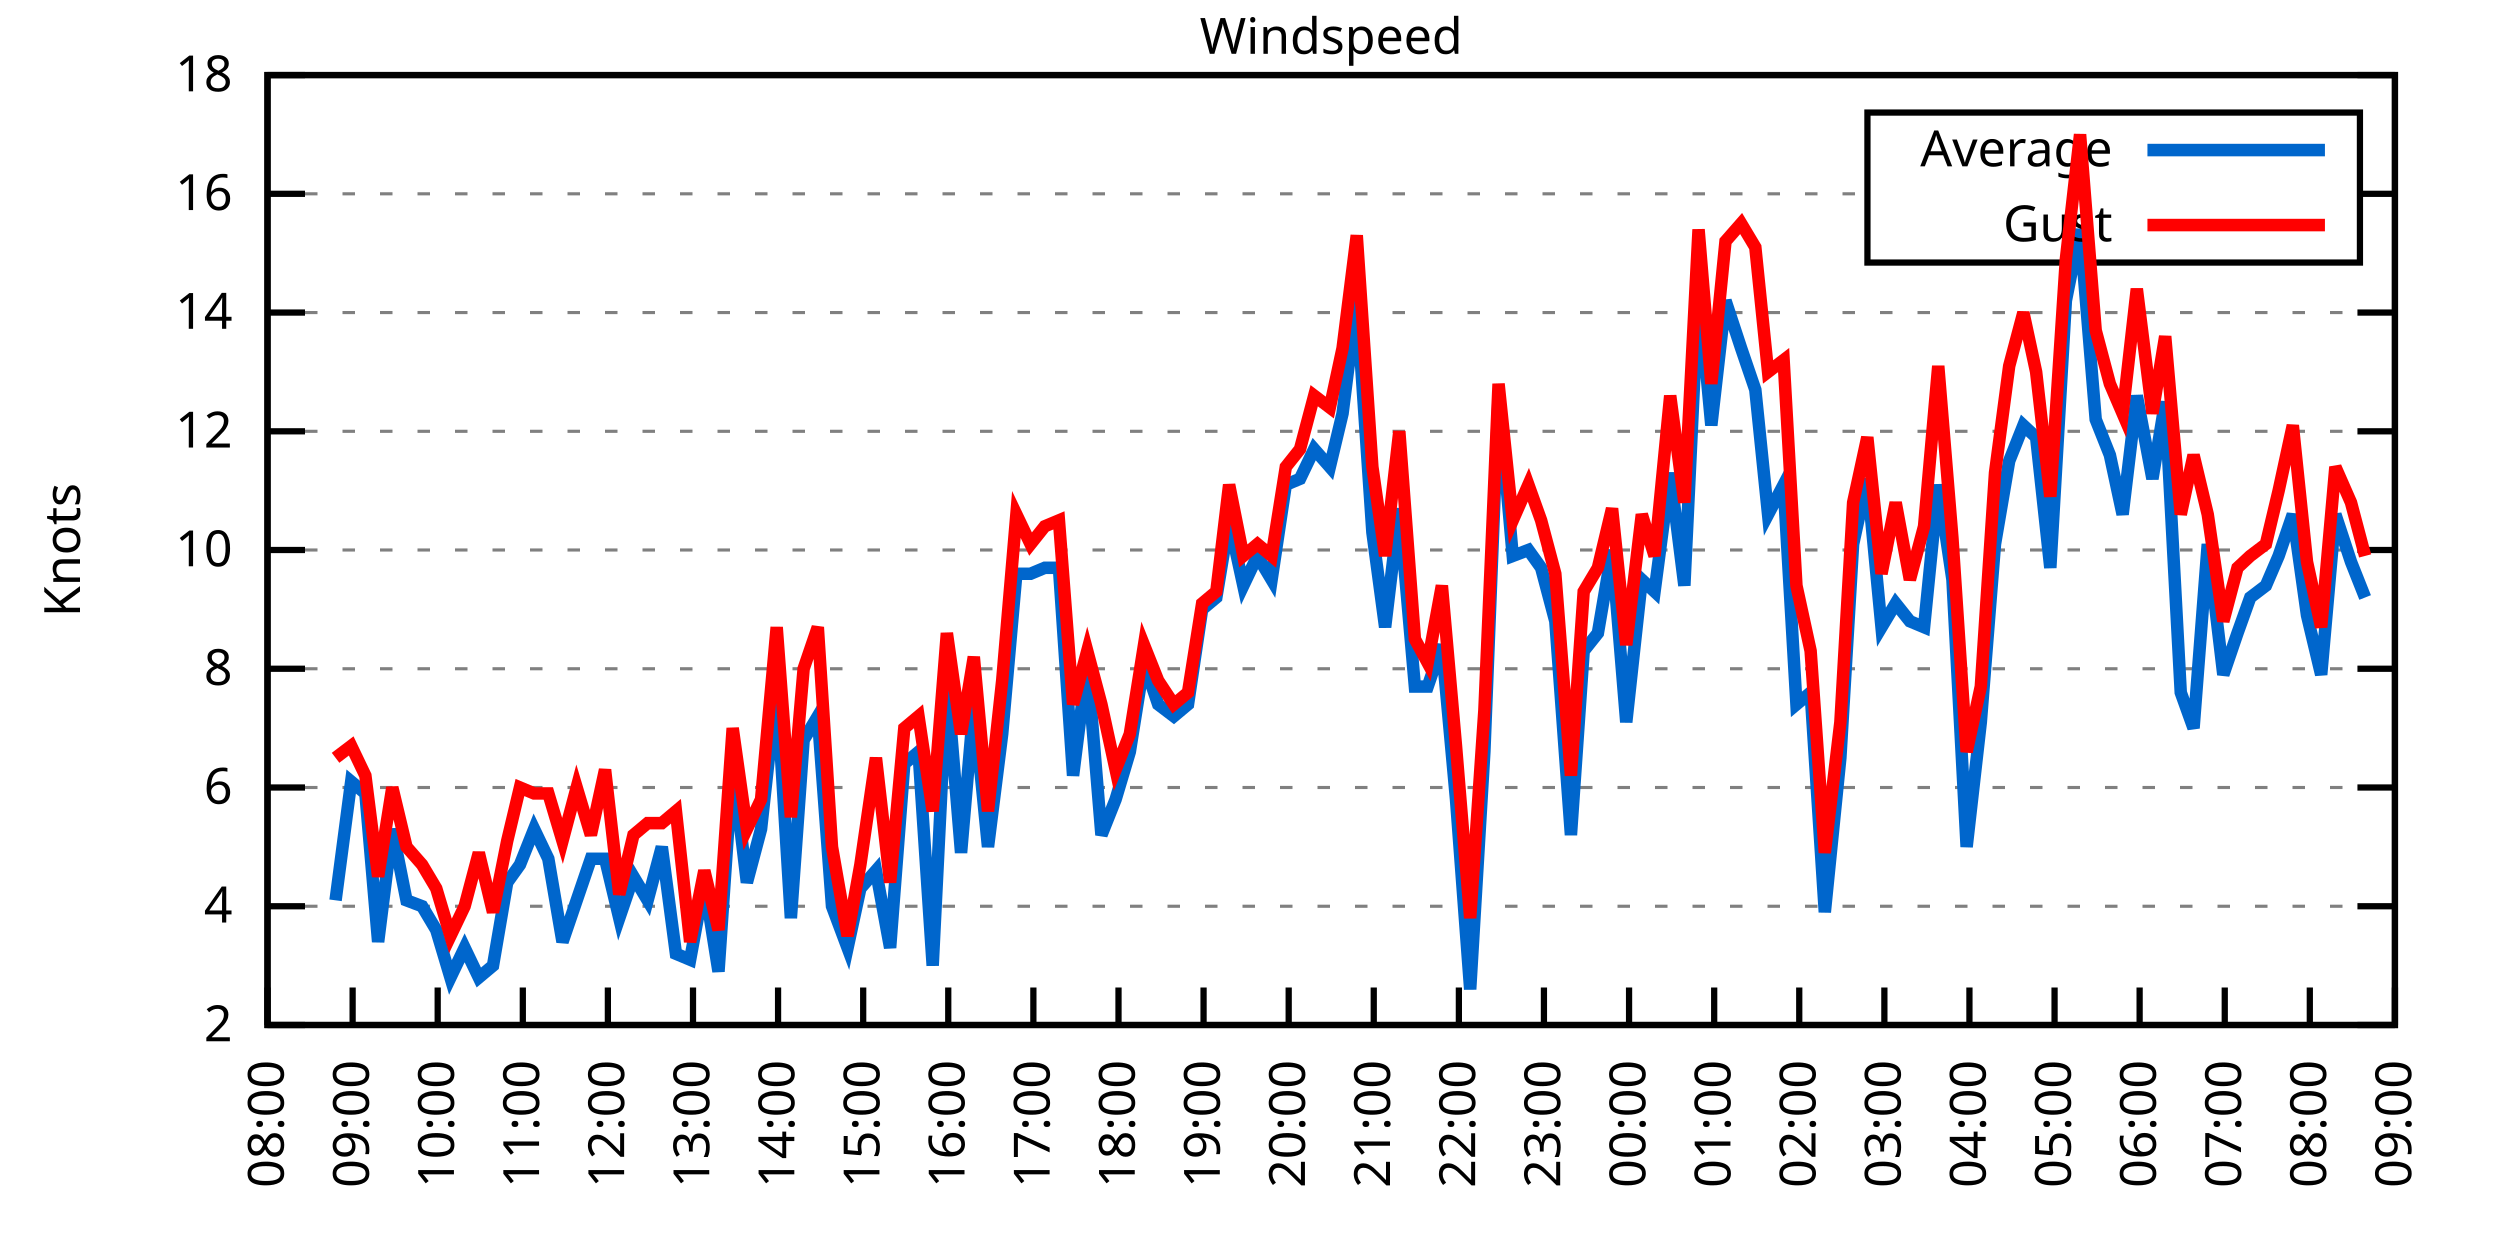
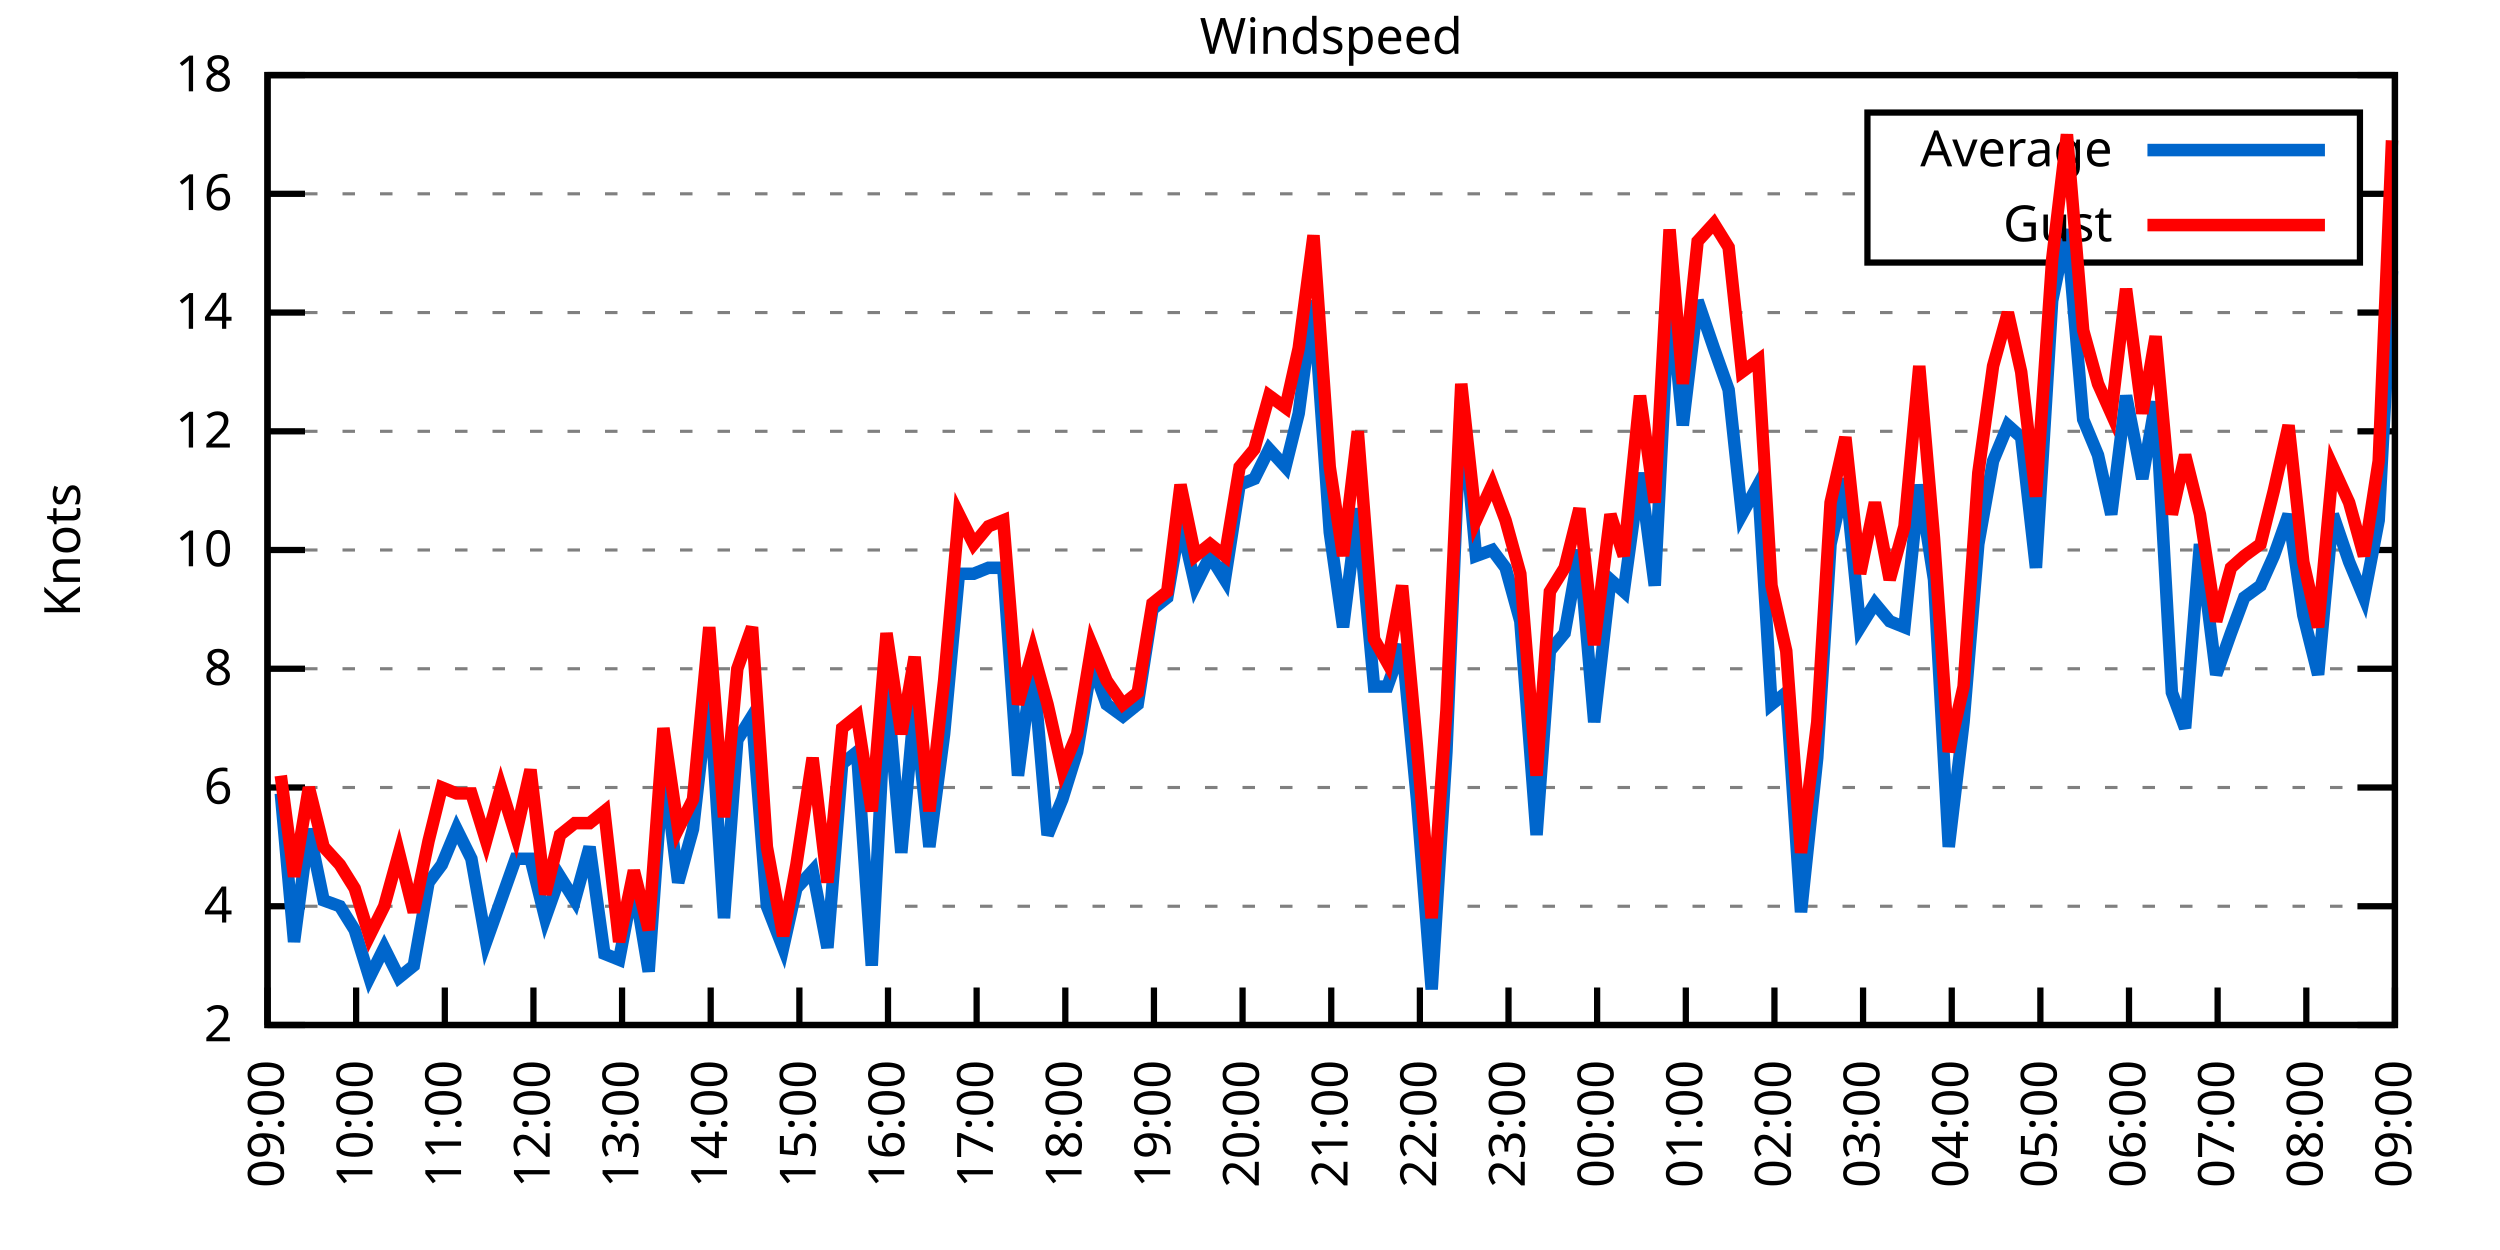
<svg xmlns="http://www.w3.org/2000/svg" xmlns:xlink="http://www.w3.org/1999/xlink" width="400" height="200" viewBox="0 0 400 200">
  <g id="gnuplot_canvas">
    <rect x="0" y="0" width="400" height="200" fill="none" />
    <defs>
      <circle id="gpDot" r="0.5" stroke-width="0.5" stroke="currentColor" />
      <path id="gpPt0" stroke-width="0.333" stroke="currentColor" d="M-1,0 h2 M0,-1 v2" />
      <path id="gpPt1" stroke-width="0.333" stroke="currentColor" d="M-1,-1 L1,1 M1,-1 L-1,1" />
      <path id="gpPt2" stroke-width="0.333" stroke="currentColor" d="M-1,0 L1,0 M0,-1 L0,1 M-1,-1 L1,1 M-1,1 L1,-1" />
      <rect id="gpPt3" stroke-width="0.333" stroke="currentColor" x="-1" y="-1" width="2" height="2" />
      <rect id="gpPt4" stroke-width="0.333" stroke="currentColor" fill="currentColor" x="-1" y="-1" width="2" height="2" />
      <circle id="gpPt5" stroke-width="0.333" stroke="currentColor" cx="0" cy="0" r="1" />
      <use xlink:href="#gpPt5" id="gpPt6" fill="currentColor" stroke="none" />
      <path id="gpPt7" stroke-width="0.333" stroke="currentColor" d="M0,-1.33 L-1.33,0.67 L1.33,0.67 z" />
      <use xlink:href="#gpPt7" id="gpPt8" fill="currentColor" stroke="none" />
      <use xlink:href="#gpPt7" id="gpPt9" stroke="currentColor" transform="rotate(180)" />
      <use xlink:href="#gpPt9" id="gpPt10" fill="currentColor" stroke="none" />
      <use xlink:href="#gpPt3" id="gpPt11" stroke="currentColor" transform="rotate(45)" />
      <use xlink:href="#gpPt11" id="gpPt12" fill="currentColor" stroke="none" />
      <path id="gpPt13" stroke-width="0.333" stroke="currentColor" d="M0,1.330 L1.265,0.411 L0.782,-1.067 L-0.782,-1.076 L-1.265,0.411 z" />
      <use xlink:href="#gpPt13" id="gpPt14" fill="currentColor" stroke="none" />
      <filter id="textbox" filterUnits="objectBoundingBox" x="0" y="0" height="1" width="1">
        <feFlood flood-color="white" flood-opacity="1" result="bgnd" />
        <feComposite in="SourceGraphic" in2="bgnd" operator="atop" />
      </filter>
      <filter id="greybox" filterUnits="objectBoundingBox" x="0" y="0" height="1" width="1">
        <feFlood flood-color="lightgrey" flood-opacity="1" result="grey" />
        <feComposite in="SourceGraphic" in2="grey" operator="atop" />
      </filter>
    </defs>
    <g fill="none" color="white" stroke="currentColor" stroke-width="1.00" stroke-linecap="butt" stroke-linejoin="miter">
</g>
    <g fill="none" color="black" stroke="currentColor" stroke-width="1.00" stroke-linecap="butt" stroke-linejoin="miter">
      <g stroke="none" shape-rendering="crispEdges">
        <polygon fill="rgb(255, 255, 255)" points="42.80,164.00 383.18,164.00 383.18,12.02 42.80,12.02 " />
      </g>
    </g>
    <g fill="none" color="black" stroke="currentColor" stroke-width="1.00" stroke-linecap="butt" stroke-linejoin="miter">
</g>
    <g fill="none" color="black" stroke="black" stroke-width="0.50" stroke-linecap="butt" stroke-linejoin="miter">
</g>
    <g fill="none" color="gray" stroke="currentColor" stroke-width="0.50" stroke-linecap="butt" stroke-linejoin="miter">
      <path stroke="gray" stroke-dasharray="2,4" class="gridline" d="M42.80,164.00 L383.19,164.00  " />
    </g>
    <g fill="none" color="gray" stroke="gray" stroke-width="1.00" stroke-linecap="butt" stroke-linejoin="miter">
</g>
    <g fill="none" color="black" stroke="currentColor" stroke-width="1.00" stroke-linecap="butt" stroke-linejoin="miter">
      <path stroke="black" d="M42.80,164.00 L48.80,164.00 M383.19,164.00 L377.19,164.00  " />
      <g transform="translate(37.20,166.60)" stroke="none" fill="black" font-family="Sans" font-size="8.00" text-anchor="end">
        <text>
          <tspan font-family="Sans"> 2</tspan>
        </text>
      </g>
    </g>
    <g fill="none" color="black" stroke="currentColor" stroke-width="1.00" stroke-linecap="butt" stroke-linejoin="miter">
</g>
    <g fill="none" color="black" stroke="black" stroke-width="0.50" stroke-linecap="butt" stroke-linejoin="miter">
</g>
    <g fill="none" color="gray" stroke="currentColor" stroke-width="0.50" stroke-linecap="butt" stroke-linejoin="miter">
      <path stroke="gray" stroke-dasharray="2,4" class="gridline" d="M42.80,145.00 L383.19,145.00  " />
    </g>
    <g fill="none" color="gray" stroke="gray" stroke-width="1.00" stroke-linecap="butt" stroke-linejoin="miter">
</g>
    <g fill="none" color="black" stroke="currentColor" stroke-width="1.00" stroke-linecap="butt" stroke-linejoin="miter">
      <path stroke="black" d="M42.80,145.00 L48.80,145.00 M383.19,145.00 L377.19,145.00  " />
      <g transform="translate(37.20,147.60)" stroke="none" fill="black" font-family="Sans" font-size="8.00" text-anchor="end">
        <text>
          <tspan font-family="Sans"> 4</tspan>
        </text>
      </g>
    </g>
    <g fill="none" color="black" stroke="currentColor" stroke-width="1.00" stroke-linecap="butt" stroke-linejoin="miter">
</g>
    <g fill="none" color="black" stroke="black" stroke-width="0.50" stroke-linecap="butt" stroke-linejoin="miter">
</g>
    <g fill="none" color="gray" stroke="currentColor" stroke-width="0.50" stroke-linecap="butt" stroke-linejoin="miter">
      <path stroke="gray" stroke-dasharray="2,4" class="gridline" d="M42.80,126.00 L383.19,126.00  " />
    </g>
    <g fill="none" color="gray" stroke="gray" stroke-width="1.00" stroke-linecap="butt" stroke-linejoin="miter">
</g>
    <g fill="none" color="black" stroke="currentColor" stroke-width="1.00" stroke-linecap="butt" stroke-linejoin="miter">
      <path stroke="black" d="M42.80,126.00 L48.80,126.00 M383.19,126.00 L377.19,126.00  " />
      <g transform="translate(37.20,128.60)" stroke="none" fill="black" font-family="Sans" font-size="8.00" text-anchor="end">
        <text>
          <tspan font-family="Sans"> 6</tspan>
        </text>
      </g>
    </g>
    <g fill="none" color="black" stroke="currentColor" stroke-width="1.00" stroke-linecap="butt" stroke-linejoin="miter">
</g>
    <g fill="none" color="black" stroke="black" stroke-width="0.50" stroke-linecap="butt" stroke-linejoin="miter">
</g>
    <g fill="none" color="gray" stroke="currentColor" stroke-width="0.50" stroke-linecap="butt" stroke-linejoin="miter">
      <path stroke="gray" stroke-dasharray="2,4" class="gridline" d="M42.80,107.00 L383.19,107.00  " />
    </g>
    <g fill="none" color="gray" stroke="gray" stroke-width="1.00" stroke-linecap="butt" stroke-linejoin="miter">
</g>
    <g fill="none" color="black" stroke="currentColor" stroke-width="1.00" stroke-linecap="butt" stroke-linejoin="miter">
      <path stroke="black" d="M42.80,107.00 L48.80,107.00 M383.19,107.00 L377.19,107.00  " />
      <g transform="translate(37.20,109.60)" stroke="none" fill="black" font-family="Sans" font-size="8.00" text-anchor="end">
        <text>
          <tspan font-family="Sans"> 8</tspan>
        </text>
      </g>
    </g>
    <g fill="none" color="black" stroke="currentColor" stroke-width="1.00" stroke-linecap="butt" stroke-linejoin="miter">
</g>
    <g fill="none" color="black" stroke="black" stroke-width="0.50" stroke-linecap="butt" stroke-linejoin="miter">
</g>
    <g fill="none" color="gray" stroke="currentColor" stroke-width="0.50" stroke-linecap="butt" stroke-linejoin="miter">
      <path stroke="gray" stroke-dasharray="2,4" class="gridline" d="M42.80,88.00 L383.19,88.00  " />
    </g>
    <g fill="none" color="gray" stroke="gray" stroke-width="1.00" stroke-linecap="butt" stroke-linejoin="miter">
</g>
    <g fill="none" color="black" stroke="currentColor" stroke-width="1.00" stroke-linecap="butt" stroke-linejoin="miter">
      <path stroke="black" d="M42.80,88.00 L48.80,88.00 M383.19,88.00 L377.19,88.00  " />
      <g transform="translate(37.20,90.60)" stroke="none" fill="black" font-family="Sans" font-size="8.00" text-anchor="end">
        <text>
          <tspan font-family="Sans"> 10</tspan>
        </text>
      </g>
    </g>
    <g fill="none" color="black" stroke="currentColor" stroke-width="1.00" stroke-linecap="butt" stroke-linejoin="miter">
</g>
    <g fill="none" color="black" stroke="black" stroke-width="0.50" stroke-linecap="butt" stroke-linejoin="miter">
</g>
    <g fill="none" color="gray" stroke="currentColor" stroke-width="0.50" stroke-linecap="butt" stroke-linejoin="miter">
      <path stroke="gray" stroke-dasharray="2,4" class="gridline" d="M42.80,69.01 L383.19,69.01  " />
    </g>
    <g fill="none" color="gray" stroke="gray" stroke-width="1.00" stroke-linecap="butt" stroke-linejoin="miter">
</g>
    <g fill="none" color="black" stroke="currentColor" stroke-width="1.00" stroke-linecap="butt" stroke-linejoin="miter">
      <path stroke="black" d="M42.80,69.01 L48.80,69.01 M383.19,69.01 L377.19,69.01  " />
      <g transform="translate(37.20,71.61)" stroke="none" fill="black" font-family="Sans" font-size="8.00" text-anchor="end">
        <text>
          <tspan font-family="Sans"> 12</tspan>
        </text>
      </g>
    </g>
    <g fill="none" color="black" stroke="currentColor" stroke-width="1.00" stroke-linecap="butt" stroke-linejoin="miter">
</g>
    <g fill="none" color="black" stroke="black" stroke-width="0.50" stroke-linecap="butt" stroke-linejoin="miter">
</g>
    <g fill="none" color="gray" stroke="currentColor" stroke-width="0.50" stroke-linecap="butt" stroke-linejoin="miter">
      <path stroke="gray" stroke-dasharray="2,4" class="gridline" d="M42.80,50.01 L383.19,50.01  " />
    </g>
    <g fill="none" color="gray" stroke="gray" stroke-width="1.00" stroke-linecap="butt" stroke-linejoin="miter">
</g>
    <g fill="none" color="black" stroke="currentColor" stroke-width="1.00" stroke-linecap="butt" stroke-linejoin="miter">
      <path stroke="black" d="M42.80,50.01 L48.80,50.01 M383.19,50.01 L377.19,50.01  " />
      <g transform="translate(37.20,52.61)" stroke="none" fill="black" font-family="Sans" font-size="8.00" text-anchor="end">
        <text>
          <tspan font-family="Sans"> 14</tspan>
        </text>
      </g>
    </g>
    <g fill="none" color="black" stroke="currentColor" stroke-width="1.00" stroke-linecap="butt" stroke-linejoin="miter">
</g>
    <g fill="none" color="black" stroke="black" stroke-width="0.50" stroke-linecap="butt" stroke-linejoin="miter">
</g>
    <g fill="none" color="gray" stroke="currentColor" stroke-width="0.50" stroke-linecap="butt" stroke-linejoin="miter">
      <path stroke="gray" stroke-dasharray="2,4" class="gridline" d="M42.80,31.01 L298.79,31.01 M377.59,31.01 L383.19,31.01  " />
    </g>
    <g fill="none" color="gray" stroke="gray" stroke-width="1.00" stroke-linecap="butt" stroke-linejoin="miter">
</g>
    <g fill="none" color="black" stroke="currentColor" stroke-width="1.00" stroke-linecap="butt" stroke-linejoin="miter">
      <path stroke="black" d="M42.80,31.01 L48.80,31.01 M383.19,31.01 L377.19,31.01  " />
      <g transform="translate(37.20,33.61)" stroke="none" fill="black" font-family="Sans" font-size="8.00" text-anchor="end">
        <text>
          <tspan font-family="Sans"> 16</tspan>
        </text>
      </g>
    </g>
    <g fill="none" color="black" stroke="currentColor" stroke-width="1.00" stroke-linecap="butt" stroke-linejoin="miter">
</g>
    <g fill="none" color="black" stroke="black" stroke-width="0.50" stroke-linecap="butt" stroke-linejoin="miter">
</g>
    <g fill="none" color="gray" stroke="currentColor" stroke-width="0.50" stroke-linecap="butt" stroke-linejoin="miter">
      <path stroke="gray" stroke-dasharray="2,4" class="gridline" d="M42.80,12.01 L383.19,12.01  " />
    </g>
    <g fill="none" color="gray" stroke="gray" stroke-width="1.00" stroke-linecap="butt" stroke-linejoin="miter">
</g>
    <g fill="none" color="black" stroke="currentColor" stroke-width="1.00" stroke-linecap="butt" stroke-linejoin="miter">
      <path stroke="black" d="M42.80,12.01 L48.80,12.01 M383.19,12.01 L377.19,12.01  " />
      <g transform="translate(37.20,14.61)" stroke="none" fill="black" font-family="Sans" font-size="8.00" text-anchor="end">
        <text>
          <tspan font-family="Sans"> 18</tspan>
        </text>
      </g>
    </g>
    <g fill="none" color="black" stroke="currentColor" stroke-width="1.00" stroke-linecap="butt" stroke-linejoin="miter">
      <path stroke="black" d="M42.80,164.00 L42.80,158.00  " />
      <g transform="translate(45.40,169.60) rotate(270.00)" stroke="none" fill="black" font-family="Sans" font-size="8.00" text-anchor="end">
        <text>
-           <tspan font-family="Sans">08:00</tspan>
-         </text>
-       </g>
-     </g>
-     <g fill="none" color="black" stroke="currentColor" stroke-width="1.00" stroke-linecap="butt" stroke-linejoin="miter">
-       <path stroke="black" d="M56.42,164.00 L56.42,158.00  " />
-       <g transform="translate(59.02,169.60) rotate(270.00)" stroke="none" fill="black" font-family="Sans" font-size="8.00" text-anchor="end">
-         <text>
          <tspan font-family="Sans">09:00</tspan>
        </text>
      </g>
    </g>
    <g fill="none" color="black" stroke="currentColor" stroke-width="1.00" stroke-linecap="butt" stroke-linejoin="miter">
-       <path stroke="black" d="M70.03,164.00 L70.03,158.00  " />
-       <g transform="translate(72.63,169.60) rotate(270.00)" stroke="none" fill="black" font-family="Sans" font-size="8.00" text-anchor="end">
+       <path stroke="black" d="M56.98,164.00 L56.98,158.00  " />
+       <g transform="translate(59.58,169.60) rotate(270.00)" stroke="none" fill="black" font-family="Sans" font-size="8.00" text-anchor="end">
        <text>
          <tspan font-family="Sans">10:00</tspan>
        </text>
      </g>
    </g>
    <g fill="none" color="black" stroke="currentColor" stroke-width="1.00" stroke-linecap="butt" stroke-linejoin="miter">
-       <path stroke="black" d="M83.65,164.00 L83.65,158.00  " />
-       <g transform="translate(86.25,169.60) rotate(270.00)" stroke="none" fill="black" font-family="Sans" font-size="8.00" text-anchor="end">
+       <path stroke="black" d="M71.17,164.00 L71.17,158.00  " />
+       <g transform="translate(73.77,169.60) rotate(270.00)" stroke="none" fill="black" font-family="Sans" font-size="8.00" text-anchor="end">
        <text>
          <tspan font-family="Sans">11:00</tspan>
        </text>
      </g>
    </g>
    <g fill="none" color="black" stroke="currentColor" stroke-width="1.00" stroke-linecap="butt" stroke-linejoin="miter">
-       <path stroke="black" d="M97.26,164.00 L97.26,158.00  " />
-       <g transform="translate(99.86,169.60) rotate(270.00)" stroke="none" fill="black" font-family="Sans" font-size="8.00" text-anchor="end">
+       <path stroke="black" d="M85.35,164.00 L85.35,158.00  " />
+       <g transform="translate(87.95,169.60) rotate(270.00)" stroke="none" fill="black" font-family="Sans" font-size="8.00" text-anchor="end">
        <text>
          <tspan font-family="Sans">12:00</tspan>
        </text>
      </g>
    </g>
    <g fill="none" color="black" stroke="currentColor" stroke-width="1.00" stroke-linecap="butt" stroke-linejoin="miter">
-       <path stroke="black" d="M110.88,164.00 L110.88,158.00  " />
-       <g transform="translate(113.48,169.60) rotate(270.00)" stroke="none" fill="black" font-family="Sans" font-size="8.00" text-anchor="end">
+       <path stroke="black" d="M99.53,164.00 L99.53,158.00  " />
+       <g transform="translate(102.13,169.60) rotate(270.00)" stroke="none" fill="black" font-family="Sans" font-size="8.00" text-anchor="end">
        <text>
          <tspan font-family="Sans">13:00</tspan>
        </text>
      </g>
    </g>
    <g fill="none" color="black" stroke="currentColor" stroke-width="1.00" stroke-linecap="butt" stroke-linejoin="miter">
-       <path stroke="black" d="M124.49,164.00 L124.49,158.00  " />
-       <g transform="translate(127.09,169.60) rotate(270.00)" stroke="none" fill="black" font-family="Sans" font-size="8.00" text-anchor="end">
+       <path stroke="black" d="M113.71,164.00 L113.71,158.00  " />
+       <g transform="translate(116.31,169.60) rotate(270.00)" stroke="none" fill="black" font-family="Sans" font-size="8.00" text-anchor="end">
        <text>
          <tspan font-family="Sans">14:00</tspan>
        </text>
      </g>
    </g>
    <g fill="none" color="black" stroke="currentColor" stroke-width="1.00" stroke-linecap="butt" stroke-linejoin="miter">
-       <path stroke="black" d="M138.11,164.00 L138.11,158.00  " />
-       <g transform="translate(140.71,169.60) rotate(270.00)" stroke="none" fill="black" font-family="Sans" font-size="8.00" text-anchor="end">
+       <path stroke="black" d="M127.90,164.00 L127.90,158.00  " />
+       <g transform="translate(130.50,169.60) rotate(270.00)" stroke="none" fill="black" font-family="Sans" font-size="8.00" text-anchor="end">
        <text>
          <tspan font-family="Sans">15:00</tspan>
        </text>
      </g>
    </g>
    <g fill="none" color="black" stroke="currentColor" stroke-width="1.00" stroke-linecap="butt" stroke-linejoin="miter">
-       <path stroke="black" d="M151.72,164.00 L151.72,158.00  " />
-       <g transform="translate(154.32,169.60) rotate(270.00)" stroke="none" fill="black" font-family="Sans" font-size="8.00" text-anchor="end">
+       <path stroke="black" d="M142.08,164.00 L142.08,158.00  " />
+       <g transform="translate(144.68,169.60) rotate(270.00)" stroke="none" fill="black" font-family="Sans" font-size="8.00" text-anchor="end">
        <text>
          <tspan font-family="Sans">16:00</tspan>
        </text>
      </g>
    </g>
    <g fill="none" color="black" stroke="currentColor" stroke-width="1.00" stroke-linecap="butt" stroke-linejoin="miter">
-       <path stroke="black" d="M165.34,164.00 L165.34,158.00  " />
-       <g transform="translate(167.94,169.60) rotate(270.00)" stroke="none" fill="black" font-family="Sans" font-size="8.00" text-anchor="end">
+       <path stroke="black" d="M156.26,164.00 L156.26,158.00  " />
+       <g transform="translate(158.86,169.60) rotate(270.00)" stroke="none" fill="black" font-family="Sans" font-size="8.00" text-anchor="end">
        <text>
          <tspan font-family="Sans">17:00</tspan>
        </text>
      </g>
    </g>
    <g fill="none" color="black" stroke="currentColor" stroke-width="1.00" stroke-linecap="butt" stroke-linejoin="miter">
-       <path stroke="black" d="M178.96,164.00 L178.96,158.00  " />
-       <g transform="translate(181.56,169.60) rotate(270.00)" stroke="none" fill="black" font-family="Sans" font-size="8.00" text-anchor="end">
+       <path stroke="black" d="M170.45,164.00 L170.45,158.00  " />
+       <g transform="translate(173.05,169.60) rotate(270.00)" stroke="none" fill="black" font-family="Sans" font-size="8.00" text-anchor="end">
        <text>
          <tspan font-family="Sans">18:00</tspan>
        </text>
      </g>
    </g>
    <g fill="none" color="black" stroke="currentColor" stroke-width="1.00" stroke-linecap="butt" stroke-linejoin="miter">
-       <path stroke="black" d="M192.57,164.00 L192.57,158.00  " />
-       <g transform="translate(195.17,169.60) rotate(270.00)" stroke="none" fill="black" font-family="Sans" font-size="8.00" text-anchor="end">
+       <path stroke="black" d="M184.63,164.00 L184.63,158.00  " />
+       <g transform="translate(187.23,169.60) rotate(270.00)" stroke="none" fill="black" font-family="Sans" font-size="8.00" text-anchor="end">
        <text>
          <tspan font-family="Sans">19:00</tspan>
        </text>
      </g>
    </g>
    <g fill="none" color="black" stroke="currentColor" stroke-width="1.00" stroke-linecap="butt" stroke-linejoin="miter">
-       <path stroke="black" d="M206.19,164.00 L206.19,158.00  " />
-       <g transform="translate(208.79,169.60) rotate(270.00)" stroke="none" fill="black" font-family="Sans" font-size="8.00" text-anchor="end">
+       <path stroke="black" d="M198.81,164.00 L198.81,158.00  " />
+       <g transform="translate(201.41,169.60) rotate(270.00)" stroke="none" fill="black" font-family="Sans" font-size="8.00" text-anchor="end">
        <text>
          <tspan font-family="Sans">20:00</tspan>
        </text>
      </g>
    </g>
    <g fill="none" color="black" stroke="currentColor" stroke-width="1.00" stroke-linecap="butt" stroke-linejoin="miter">
-       <path stroke="black" d="M219.80,164.00 L219.80,158.00  " />
-       <g transform="translate(222.40,169.60) rotate(270.00)" stroke="none" fill="black" font-family="Sans" font-size="8.00" text-anchor="end">
+       <path stroke="black" d="M213.00,164.00 L213.00,158.00  " />
+       <g transform="translate(215.60,169.60) rotate(270.00)" stroke="none" fill="black" font-family="Sans" font-size="8.00" text-anchor="end">
        <text>
          <tspan font-family="Sans">21:00</tspan>
        </text>
      </g>
    </g>
    <g fill="none" color="black" stroke="currentColor" stroke-width="1.00" stroke-linecap="butt" stroke-linejoin="miter">
-       <path stroke="black" d="M233.42,164.00 L233.42,158.00  " />
-       <g transform="translate(236.02,169.60) rotate(270.00)" stroke="none" fill="black" font-family="Sans" font-size="8.00" text-anchor="end">
+       <path stroke="black" d="M227.18,164.00 L227.18,158.00  " />
+       <g transform="translate(229.78,169.60) rotate(270.00)" stroke="none" fill="black" font-family="Sans" font-size="8.00" text-anchor="end">
        <text>
          <tspan font-family="Sans">22:00</tspan>
        </text>
      </g>
    </g>
    <g fill="none" color="black" stroke="currentColor" stroke-width="1.00" stroke-linecap="butt" stroke-linejoin="miter">
-       <path stroke="black" d="M247.03,164.00 L247.03,158.00  " />
-       <g transform="translate(249.63,169.60) rotate(270.00)" stroke="none" fill="black" font-family="Sans" font-size="8.00" text-anchor="end">
+       <path stroke="black" d="M241.36,164.00 L241.36,158.00  " />
+       <g transform="translate(243.96,169.60) rotate(270.00)" stroke="none" fill="black" font-family="Sans" font-size="8.00" text-anchor="end">
        <text>
          <tspan font-family="Sans">23:00</tspan>
        </text>
      </g>
    </g>
    <g fill="none" color="black" stroke="currentColor" stroke-width="1.00" stroke-linecap="butt" stroke-linejoin="miter">
-       <path stroke="black" d="M260.65,164.00 L260.65,158.00  " />
-       <g transform="translate(263.25,169.60) rotate(270.00)" stroke="none" fill="black" font-family="Sans" font-size="8.00" text-anchor="end">
+       <path stroke="black" d="M255.54,164.00 L255.54,158.00  " />
+       <g transform="translate(258.14,169.60) rotate(270.00)" stroke="none" fill="black" font-family="Sans" font-size="8.00" text-anchor="end">
        <text>
          <tspan font-family="Sans">00:00</tspan>
        </text>
      </g>
    </g>
    <g fill="none" color="black" stroke="currentColor" stroke-width="1.00" stroke-linecap="butt" stroke-linejoin="miter">
-       <path stroke="black" d="M274.27,164.00 L274.27,158.00  " />
-       <g transform="translate(276.87,169.60) rotate(270.00)" stroke="none" fill="black" font-family="Sans" font-size="8.00" text-anchor="end">
+       <path stroke="black" d="M269.73,164.00 L269.73,158.00  " />
+       <g transform="translate(272.33,169.60) rotate(270.00)" stroke="none" fill="black" font-family="Sans" font-size="8.00" text-anchor="end">
        <text>
          <tspan font-family="Sans">01:00</tspan>
        </text>
      </g>
    </g>
    <g fill="none" color="black" stroke="currentColor" stroke-width="1.00" stroke-linecap="butt" stroke-linejoin="miter">
-       <path stroke="black" d="M287.88,164.00 L287.88,158.00  " />
-       <g transform="translate(290.48,169.60) rotate(270.00)" stroke="none" fill="black" font-family="Sans" font-size="8.00" text-anchor="end">
+       <path stroke="black" d="M283.91,164.00 L283.91,158.00  " />
+       <g transform="translate(286.51,169.60) rotate(270.00)" stroke="none" fill="black" font-family="Sans" font-size="8.00" text-anchor="end">
        <text>
          <tspan font-family="Sans">02:00</tspan>
        </text>
      </g>
    </g>
    <g fill="none" color="black" stroke="currentColor" stroke-width="1.00" stroke-linecap="butt" stroke-linejoin="miter">
-       <path stroke="black" d="M301.50,164.00 L301.50,158.00  " />
-       <g transform="translate(304.10,169.60) rotate(270.00)" stroke="none" fill="black" font-family="Sans" font-size="8.00" text-anchor="end">
+       <path stroke="black" d="M298.09,164.00 L298.09,158.00  " />
+       <g transform="translate(300.69,169.60) rotate(270.00)" stroke="none" fill="black" font-family="Sans" font-size="8.00" text-anchor="end">
        <text>
          <tspan font-family="Sans">03:00</tspan>
        </text>
      </g>
    </g>
    <g fill="none" color="black" stroke="currentColor" stroke-width="1.00" stroke-linecap="butt" stroke-linejoin="miter">
-       <path stroke="black" d="M315.11,164.00 L315.11,158.00  " />
-       <g transform="translate(317.71,169.60) rotate(270.00)" stroke="none" fill="black" font-family="Sans" font-size="8.00" text-anchor="end">
+       <path stroke="black" d="M312.28,164.00 L312.28,158.00  " />
+       <g transform="translate(314.88,169.60) rotate(270.00)" stroke="none" fill="black" font-family="Sans" font-size="8.00" text-anchor="end">
        <text>
          <tspan font-family="Sans">04:00</tspan>
        </text>
      </g>
    </g>
    <g fill="none" color="black" stroke="currentColor" stroke-width="1.00" stroke-linecap="butt" stroke-linejoin="miter">
-       <path stroke="black" d="M328.73,164.00 L328.73,158.00  " />
-       <g transform="translate(331.33,169.60) rotate(270.00)" stroke="none" fill="black" font-family="Sans" font-size="8.00" text-anchor="end">
+       <path stroke="black" d="M326.46,164.00 L326.46,158.00  " />
+       <g transform="translate(329.06,169.60) rotate(270.00)" stroke="none" fill="black" font-family="Sans" font-size="8.00" text-anchor="end">
        <text>
          <tspan font-family="Sans">05:00</tspan>
        </text>
      </g>
    </g>
    <g fill="none" color="black" stroke="currentColor" stroke-width="1.00" stroke-linecap="butt" stroke-linejoin="miter">
-       <path stroke="black" d="M342.34,164.00 L342.34,158.00  " />
-       <g transform="translate(344.94,169.60) rotate(270.00)" stroke="none" fill="black" font-family="Sans" font-size="8.00" text-anchor="end">
+       <path stroke="black" d="M340.64,164.00 L340.64,158.00  " />
+       <g transform="translate(343.24,169.60) rotate(270.00)" stroke="none" fill="black" font-family="Sans" font-size="8.00" text-anchor="end">
        <text>
          <tspan font-family="Sans">06:00</tspan>
        </text>
      </g>
    </g>
    <g fill="none" color="black" stroke="currentColor" stroke-width="1.00" stroke-linecap="butt" stroke-linejoin="miter">
-       <path stroke="black" d="M355.96,164.00 L355.96,158.00  " />
-       <g transform="translate(358.56,169.60) rotate(270.00)" stroke="none" fill="black" font-family="Sans" font-size="8.00" text-anchor="end">
+       <path stroke="black" d="M354.82,164.00 L354.82,158.00  " />
+       <g transform="translate(357.42,169.60) rotate(270.00)" stroke="none" fill="black" font-family="Sans" font-size="8.00" text-anchor="end">
        <text>
          <tspan font-family="Sans">07:00</tspan>
        </text>
      </g>
    </g>
    <g fill="none" color="black" stroke="currentColor" stroke-width="1.00" stroke-linecap="butt" stroke-linejoin="miter">
-       <path stroke="black" d="M369.57,164.00 L369.57,158.00  " />
-       <g transform="translate(372.17,169.60) rotate(270.00)" stroke="none" fill="black" font-family="Sans" font-size="8.00" text-anchor="end">
+       <path stroke="black" d="M369.01,164.00 L369.01,158.00  " />
+       <g transform="translate(371.61,169.60) rotate(270.00)" stroke="none" fill="black" font-family="Sans" font-size="8.00" text-anchor="end">
        <text>
          <tspan font-family="Sans">08:00</tspan>
        </text>
      </g>
    </g>
    <g fill="none" color="black" stroke="currentColor" stroke-width="1.00" stroke-linecap="butt" stroke-linejoin="miter">
      <path stroke="black" d="M383.19,164.00 L383.19,158.00  " />
      <g transform="translate(385.79,169.60) rotate(270.00)" stroke="none" fill="black" font-family="Sans" font-size="8.00" text-anchor="end">
        <text>
          <tspan font-family="Sans">09:00</tspan>
        </text>
      </g>
    </g>
    <g fill="none" color="black" stroke="currentColor" stroke-width="1.00" stroke-linecap="butt" stroke-linejoin="miter">
</g>
    <g fill="none" color="black" stroke="currentColor" stroke-width="1.00" stroke-linecap="butt" stroke-linejoin="miter">
      <path stroke="black" d="M42.80,12.01 L42.80,164.00 L383.19,164.00 L383.19,12.01 L42.80,12.01 Z  " />
    </g>
    <g fill="none" color="black" stroke="currentColor" stroke-width="1.00" stroke-linecap="butt" stroke-linejoin="miter">
</g>
    <g fill="none" color="black" stroke="currentColor" stroke-width="1.00" stroke-linecap="butt" stroke-linejoin="miter">
      <path stroke="black" d="M298.79,42.01 L298.79,18.01 L377.59,18.01 L377.59,42.01 L298.79,42.01 Z  " />
    </g>
    <g id="Windspeed_plot_1">
      <g fill="none" color="white" stroke="black" stroke-width="2.00" stroke-linecap="butt" stroke-linejoin="miter">
</g>
      <g fill="none" color="black" stroke="currentColor" stroke-width="2.00" stroke-linecap="butt" stroke-linejoin="miter">
        <g transform="translate(337.99,26.61)" stroke="none" fill="black" font-family="Sans" font-size="8.00" text-anchor="end">
          <text>
            <tspan font-family="Sans">Average</tspan>
          </text>
        </g>
      </g>
      <g fill="none" color="black" stroke="currentColor" stroke-width="2.00" stroke-linecap="butt" stroke-linejoin="miter">
-         <path stroke="rgb(  0, 102, 204)" d="M343.59,24.01 L371.99,24.01 M53.69,144.05 L56.19,125.05 L58.46,126.95 L60.50,150.70 L62.77,132.65 L65.04,144.05   L67.54,145.00 L69.80,148.80 L72.07,156.40 L74.34,151.65 L76.61,156.40 L78.88,154.50 L81.15,141.20 L83.19,138.35   L85.46,132.65 L87.73,137.40 L90.00,150.70 L92.27,144.05 L94.54,137.40 L96.81,137.40 L99.08,146.90 L101.35,140.25   L103.62,144.05 L105.89,135.50 L108.15,152.60 L110.42,153.55 L112.69,141.20 L114.96,155.45 L117.23,122.20 L119.50,141.20   L121.77,132.65 L124.27,109.85 L126.54,146.90 L128.58,118.40 L130.85,114.60 L133.12,145.00 L135.61,151.65 L137.66,142.15   L140.15,139.30 L142.42,151.65 L144.69,122.20 L146.96,120.30 L149.23,154.50 L151.50,108.90 L153.77,136.45 L155.81,112.70   L158.08,135.50 L160.35,117.45 L162.62,91.80 L164.89,91.80 L167.16,90.85 L169.43,90.85 L171.69,124.10 L173.96,106.05   L176.23,133.60 L178.50,127.90 L180.77,120.30 L183.04,106.05 L185.31,112.70 L187.81,114.60 L190.08,112.70 L192.34,97.50   L194.61,95.60 L196.66,83.26 L198.93,93.70 L201.19,88.95 L203.46,92.75 L205.73,77.56 L208.00,76.61 L210.27,71.86   L212.77,74.71 L214.81,66.16 L217.08,48.11 L219.58,85.16 L221.62,100.35 L223.89,81.36 L226.38,109.85 L228.43,109.85   L230.70,103.20 L232.96,127.90 L235.23,158.30 L237.50,120.30 L239.77,63.31 L242.04,88.95 L244.54,88.00 L246.58,90.85   L248.85,99.40 L251.35,133.60 L253.39,104.15 L255.66,101.30 L257.93,88.00 L260.20,115.55 L262.69,92.75 L264.73,94.65   L267.23,75.66 L269.50,93.70 L271.77,46.21 L273.81,68.06 L276.08,48.11 L278.58,55.71 L280.85,62.36 L282.89,82.31   L285.38,77.56 L287.43,112.70 L289.70,110.80 L291.97,145.95 L294.46,121.25 L296.50,87.06 L298.77,76.61 L301.04,100.35   L303.31,96.55 L305.58,99.40 L307.85,100.35 L310.12,77.56 L312.39,92.75 L314.66,135.50 L316.93,115.55 L319.20,87.06   L321.47,73.76 L323.74,68.06 L325.78,69.96 L328.05,90.85 L330.54,48.11 L332.81,36.71 L335.31,67.11 L337.58,72.81   L339.62,82.31 L341.89,63.31 L344.39,76.61 L346.43,64.26 L348.92,110.80 L350.97,116.50 L353.24,87.06 L355.73,107.95   L358.00,101.30 L360.04,95.60 L362.54,93.70 L364.58,88.95 L366.85,82.31 L369.12,98.45 L371.39,107.95 L373.66,82.31   L376.16,89.90 L378.42,95.60  " />
+         <path stroke="rgb(  0, 102, 204)" d="M343.59,24.01 L371.99,24.01 M44.93,126.95 L47.05,150.70 L49.42,132.65 L51.78,144.05 L54.38,145.00 L56.75,148.80   L59.11,156.40 L61.47,151.65 L63.84,156.40 L66.20,154.50 L68.57,141.20 L70.69,138.35 L73.06,132.65 L75.42,137.40   L77.78,150.70 L80.15,144.05 L82.51,137.40 L84.88,137.40 L87.24,146.90 L89.60,140.25 L91.97,144.05 L94.33,135.50   L96.70,152.60 L99.06,153.55 L101.42,141.20 L103.79,155.45 L106.15,122.20 L108.51,141.20 L110.88,132.65 L113.48,109.85   L115.84,146.90 L117.97,118.40 L120.33,114.60 L122.70,145.00 L125.30,151.65 L127.42,142.15 L130.02,139.30 L132.39,151.65   L134.75,122.20 L137.12,120.30 L139.48,154.50 L141.84,108.90 L144.21,136.45 L146.34,112.70 L148.70,135.50 L151.06,117.45   L153.43,91.80 L155.79,91.80 L158.15,90.85 L160.52,90.85 L162.88,124.10 L165.25,106.05 L167.61,133.60 L169.97,127.90   L172.34,120.30 L174.70,106.05 L177.06,112.70 L179.67,114.60 L182.03,112.70 L184.39,97.50 L186.76,95.60 L188.88,83.26   L191.25,93.70 L193.61,88.95 L195.98,92.75 L198.34,77.56 L200.70,76.61 L203.07,71.86 L205.67,74.71 L207.79,66.16   L210.16,48.11 L212.76,85.16 L214.89,100.35 L217.25,81.36 L219.85,109.85 L221.98,109.85 L224.34,103.20 L226.71,127.90   L229.07,158.30 L231.43,120.30 L233.80,63.31 L236.16,88.95 L238.76,88.00 L240.89,90.85 L243.25,99.40 L245.85,133.60   L247.98,104.15 L250.34,101.30 L252.71,88.00 L255.07,115.55 L257.67,92.75 L259.80,94.65 L262.40,75.66 L264.76,93.70   L267.13,46.21 L269.25,68.06 L271.62,48.11 L274.22,55.71 L276.58,62.36 L278.71,82.31 L281.31,77.56 L283.44,112.70   L285.80,110.80 L288.16,145.95 L290.76,121.25 L292.89,87.06 L295.26,76.61 L297.62,100.35 L299.98,96.55 L302.35,99.40   L304.71,100.35 L307.08,77.56 L309.44,92.75 L311.80,135.50 L314.17,115.55 L316.53,87.06 L318.89,73.76 L321.26,68.06   L323.39,69.96 L325.75,90.85 L328.35,48.11 L330.71,36.71 L333.31,67.11 L335.68,72.81 L337.80,82.31 L340.17,63.31   L342.77,76.61 L344.90,64.26 L347.50,110.80 L349.62,116.50 L351.99,87.06 L354.59,107.95 L356.95,101.30 L359.08,95.60   L361.68,93.70 L363.81,88.95 L366.17,82.31 L368.53,98.45 L370.90,107.95 L373.26,82.31 L375.86,89.90 L378.23,95.60   L380.59,83.26 L382.72,43.36  " />
      </g>
    </g>
    <g id="Windspeed_plot_2">
      <g fill="none" color="black" stroke="currentColor" stroke-width="2.00" stroke-linecap="butt" stroke-linejoin="miter">
        <g transform="translate(337.99,38.61)" stroke="none" fill="black" font-family="Sans" font-size="8.00" text-anchor="end">
          <text>
            <tspan font-family="Sans">Gust</tspan>
          </text>
        </g>
      </g>
      <g fill="none" color="black" stroke="currentColor" stroke-width="2.00" stroke-linecap="butt" stroke-linejoin="miter">
-         <path stroke="rgb(255,   0,   0)" d="M343.59,36.01 L371.99,36.01 M53.69,121.25 L56.19,119.35 L58.46,124.10 L60.50,140.25 L62.77,126.00 L65.04,135.50   L67.54,138.35 L69.80,142.15 L72.07,149.75 L74.34,145.00 L76.61,136.45 L78.88,145.95 L81.15,134.55 L83.19,126.00   L85.46,126.95 L87.73,126.95 L90.00,134.55 L92.27,126.00 L94.54,133.60 L96.81,123.15 L99.08,143.10 L101.35,133.60   L103.62,131.70 L105.89,131.70 L108.15,129.80 L110.42,150.70 L112.69,139.30 L114.96,148.80 L117.23,116.50 L119.50,132.65   L121.77,127.90 L124.27,100.35 L126.54,130.75 L128.58,107.00 L130.85,100.35 L133.12,135.50 L135.61,149.75 L137.66,138.35   L140.15,121.25 L142.42,141.20 L144.69,116.50 L146.96,114.60 L149.23,129.80 L151.50,101.30 L153.77,117.45 L155.81,105.10   L158.08,129.80 L160.35,108.90 L162.62,82.31 L164.89,87.06 L167.16,84.21 L169.43,83.26 L171.69,112.70 L173.96,104.15   L176.23,112.70 L178.50,123.15 L180.77,117.45 L183.04,103.20 L185.31,108.90 L187.81,112.70 L190.08,110.80 L192.34,96.55   L194.61,94.65 L196.66,77.56 L198.93,88.95 L201.19,87.06 L203.46,88.95 L205.73,74.71 L208.00,71.86 L210.27,63.31   L212.77,65.21 L214.81,55.71 L217.08,37.66 L219.58,74.71 L221.62,88.95 L223.89,69.01 L226.38,102.25 L228.43,106.05   L230.70,93.70 L232.96,119.35 L235.23,146.90 L237.50,113.65 L239.77,61.41 L242.04,83.26 L244.54,77.56 L246.58,83.26   L248.85,91.80 L251.35,124.10 L253.39,94.65 L255.66,90.85 L257.93,81.36 L260.20,103.20 L262.69,82.31 L264.73,88.95   L267.23,63.31 L269.50,80.41 L271.77,36.71 L273.81,61.41 L276.08,38.61 L278.58,35.76 L280.85,39.56 L282.89,59.51   L285.38,57.61 L287.43,93.70 L289.70,104.15 L291.97,136.45 L294.46,115.55 L296.50,80.41 L298.77,69.96 L301.04,91.80   L303.31,80.41 L305.58,92.75 L307.85,84.21 L310.12,58.56 L312.39,86.11 L314.66,120.30 L316.93,109.85 L319.20,75.66   L321.47,58.56 L323.74,50.01 L325.78,59.51 L328.05,79.46 L330.54,41.46 L332.81,21.51 L335.31,52.86 L337.58,61.41   L339.62,66.16 L341.89,46.21 L344.39,66.16 L346.43,53.81 L348.92,82.31 L350.97,72.81 L353.24,82.31 L355.73,99.40   L358.00,90.85 L360.04,88.95 L362.54,87.06 L364.58,78.51 L366.85,68.06 L369.12,89.90 L371.39,100.35 L373.66,74.71   L376.16,80.41 L378.42,88.95  " />
+         <path stroke="rgb(255,   0,   0)" d="M343.59,36.01 L371.99,36.01 M44.93,124.10 L47.05,140.25 L49.42,126.00 L51.78,135.50 L54.38,138.35 L56.75,142.15   L59.11,149.75 L61.47,145.00 L63.84,136.45 L66.20,145.95 L68.57,134.55 L70.69,126.00 L73.06,126.95 L75.42,126.95   L77.78,134.55 L80.15,126.00 L82.51,133.60 L84.88,123.15 L87.24,143.10 L89.60,133.60 L91.97,131.70 L94.33,131.70   L96.70,129.80 L99.06,150.70 L101.42,139.30 L103.79,148.80 L106.15,116.50 L108.51,132.65 L110.88,127.90 L113.48,100.35   L115.84,130.75 L117.97,107.00 L120.33,100.35 L122.70,135.50 L125.30,149.75 L127.42,138.35 L130.02,121.25 L132.39,141.20   L134.75,116.50 L137.12,114.60 L139.48,129.80 L141.84,101.30 L144.21,117.45 L146.34,105.10 L148.70,129.80 L151.06,108.90   L153.43,82.31 L155.79,87.06 L158.15,84.21 L160.52,83.26 L162.88,112.70 L165.25,104.15 L167.61,112.70 L169.97,123.15   L172.34,117.45 L174.70,103.20 L177.06,108.90 L179.67,112.70 L182.03,110.80 L184.39,96.55 L186.76,94.65 L188.88,77.56   L191.25,88.95 L193.61,87.06 L195.98,88.95 L198.34,74.71 L200.70,71.86 L203.07,63.31 L205.67,65.21 L207.79,55.71   L210.16,37.66 L212.76,74.71 L214.89,88.95 L217.25,69.01 L219.85,102.25 L221.98,106.05 L224.34,93.70 L226.71,119.35   L229.07,146.90 L231.43,113.65 L233.80,61.41 L236.16,83.26 L238.76,77.56 L240.89,83.26 L243.25,91.80 L245.85,124.10   L247.98,94.65 L250.34,90.85 L252.71,81.36 L255.07,103.20 L257.67,82.31 L259.80,88.95 L262.40,63.31 L264.76,80.41   L267.13,36.71 L269.25,61.41 L271.62,38.61 L274.22,35.76 L276.58,39.56 L278.71,59.51 L281.31,57.61 L283.44,93.70   L285.80,104.15 L288.16,136.45 L290.76,115.55 L292.89,80.41 L295.26,69.96 L297.62,91.80 L299.98,80.41 L302.35,92.75   L304.71,84.21 L307.08,58.56 L309.44,86.11 L311.80,120.30 L314.17,109.85 L316.53,75.66 L318.89,58.56 L321.26,50.01   L323.39,59.51 L325.75,79.46 L328.35,41.46 L330.71,21.51 L333.31,52.86 L335.68,61.41 L337.80,66.16 L340.17,46.21   L342.77,66.16 L344.90,53.81 L347.50,82.31 L349.62,72.81 L351.99,82.31 L354.59,99.40 L356.95,90.85 L359.08,88.95   L361.68,87.06 L363.81,78.51 L366.17,68.06 L368.53,89.90 L370.90,100.35 L373.26,74.71 L375.86,80.41 L378.23,88.95   L380.59,73.76 L382.72,22.46  " />
      </g>
    </g>
    <g fill="none" color="black" stroke="currentColor" stroke-width="2.00" stroke-linecap="butt" stroke-linejoin="miter">
</g>
    <g fill="none" color="black" stroke="black" stroke-width="1.00" stroke-linecap="butt" stroke-linejoin="miter">
</g>
    <g fill="none" color="black" stroke="currentColor" stroke-width="1.00" stroke-linecap="butt" stroke-linejoin="miter">
      <path stroke="black" d="M42.80,12.01 L42.80,164.00 L383.19,164.00 L383.19,12.01 L42.80,12.01 Z  " />
      <g transform="translate(12.80,88.01) rotate(270.00)" stroke="none" fill="black" font-family="Sans" font-size="8.00" text-anchor="middle">
        <text>
          <tspan font-family="Sans">Knots</tspan>
        </text>
      </g>
    </g>
    <g fill="none" color="black" stroke="currentColor" stroke-width="1.00" stroke-linecap="butt" stroke-linejoin="miter">
</g>
    <g fill="none" color="black" stroke="currentColor" stroke-width="1.00" stroke-linecap="butt" stroke-linejoin="miter">
      <g transform="translate(212.99,8.61)" stroke="none" fill="black" font-family="Sans" font-size="8.00" text-anchor="middle">
        <text>
          <tspan font-family="Sans">Windspeed</tspan>
        </text>
      </g>
    </g>
    <g fill="none" color="black" stroke="currentColor" stroke-width="1.00" stroke-linecap="butt" stroke-linejoin="miter">
</g>
  </g>
</svg>
